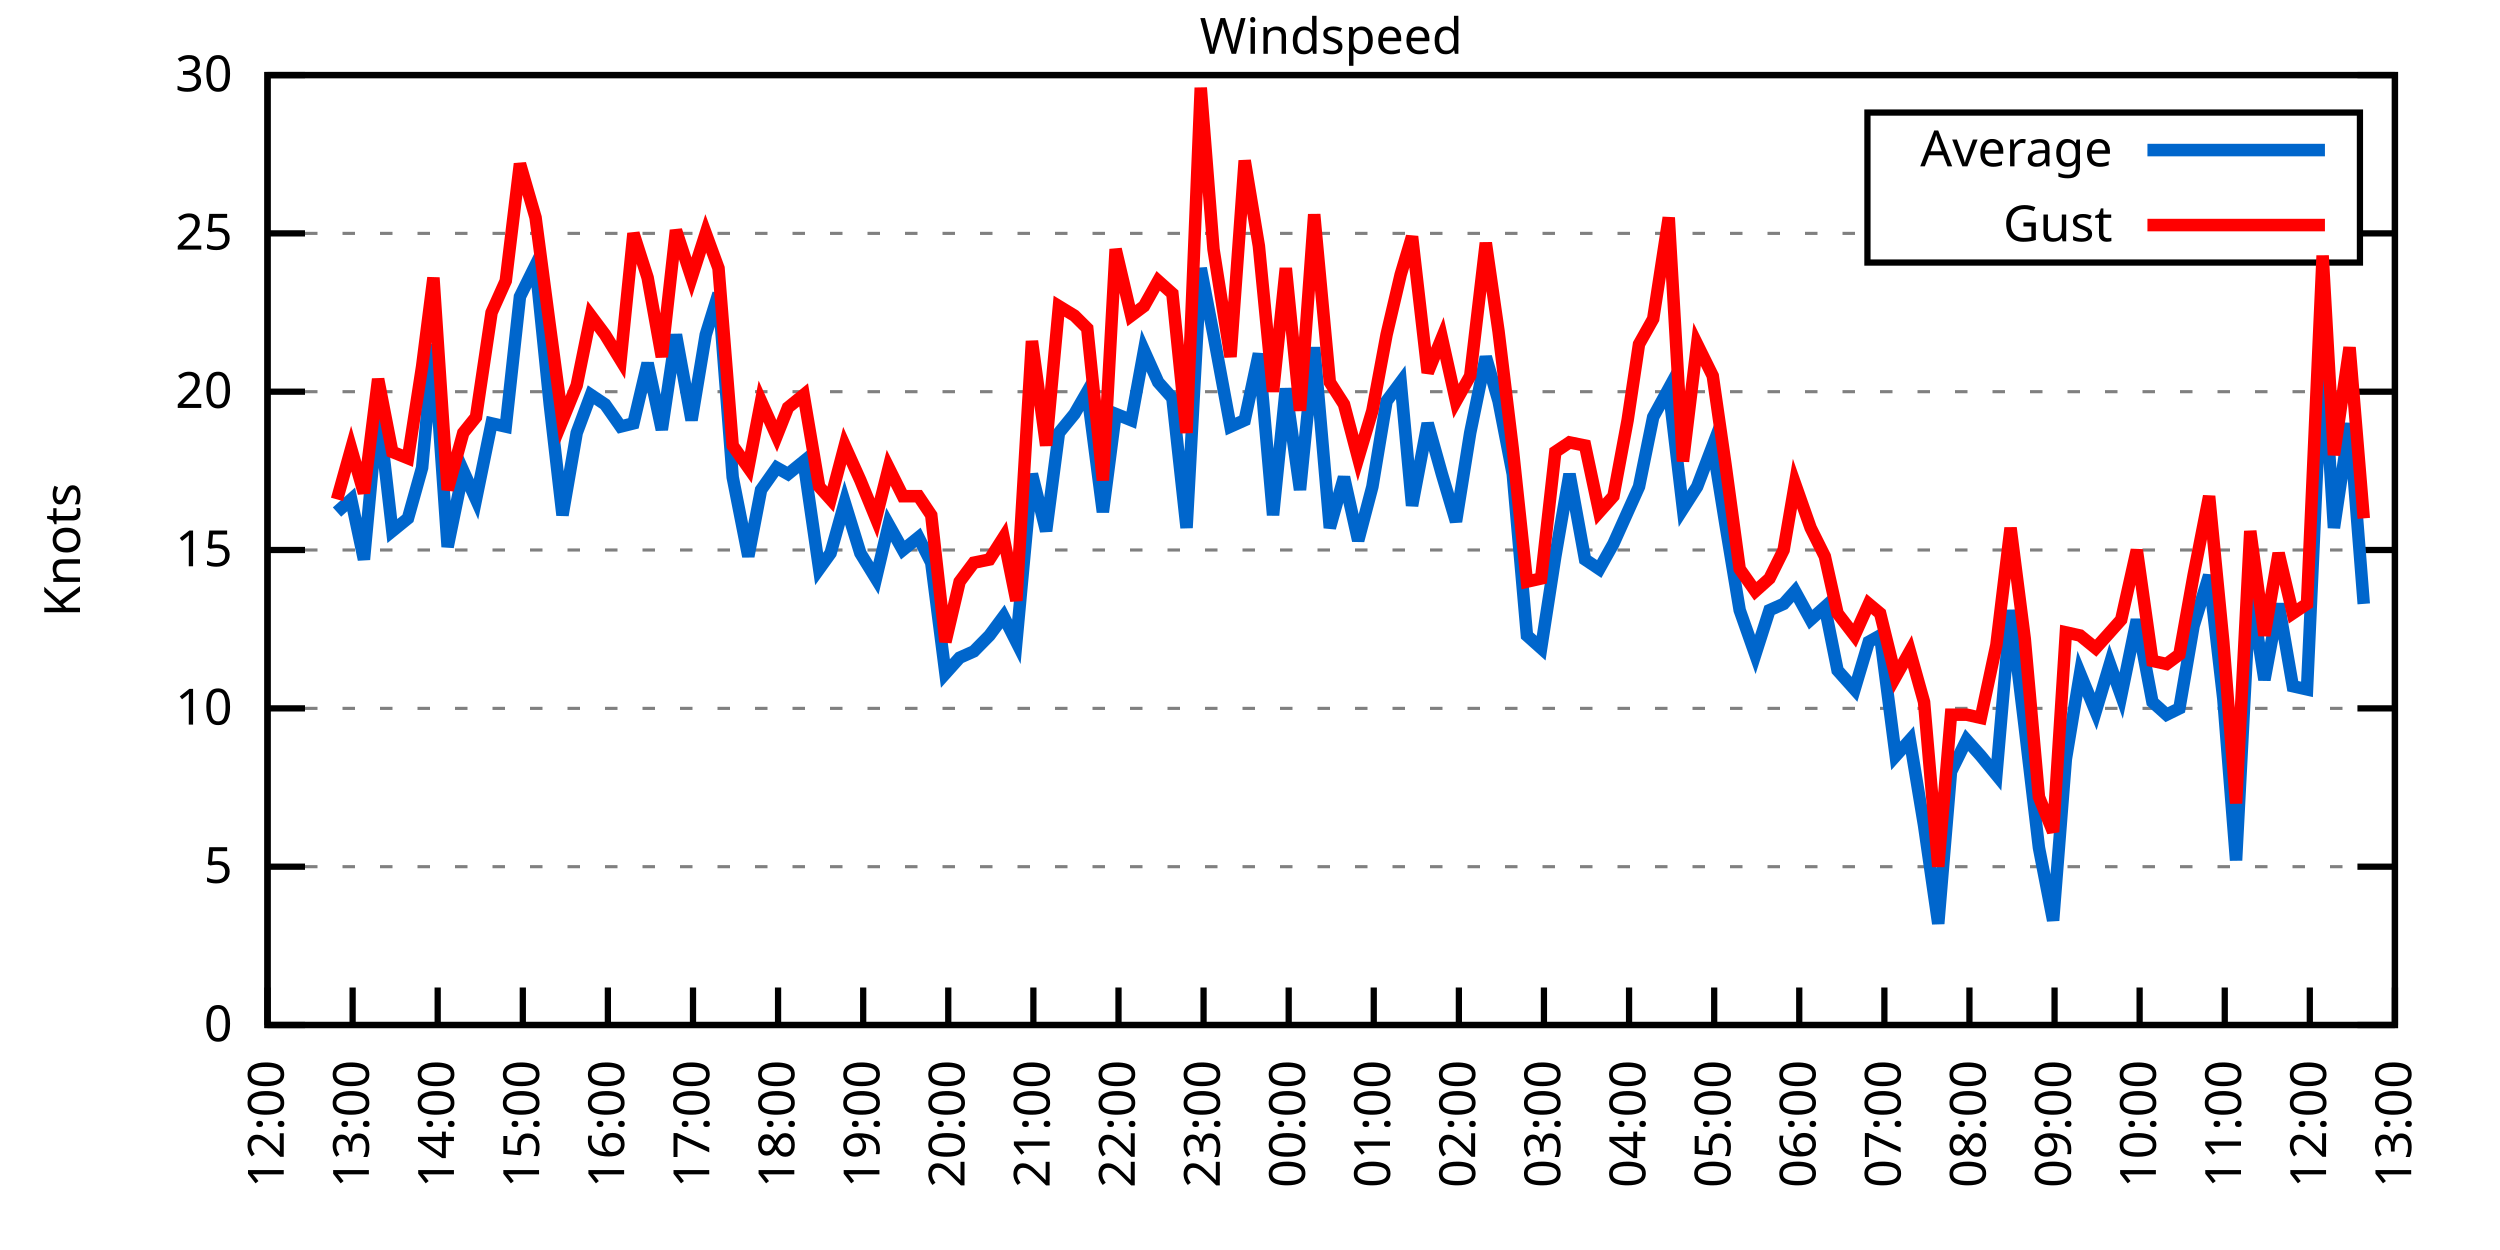
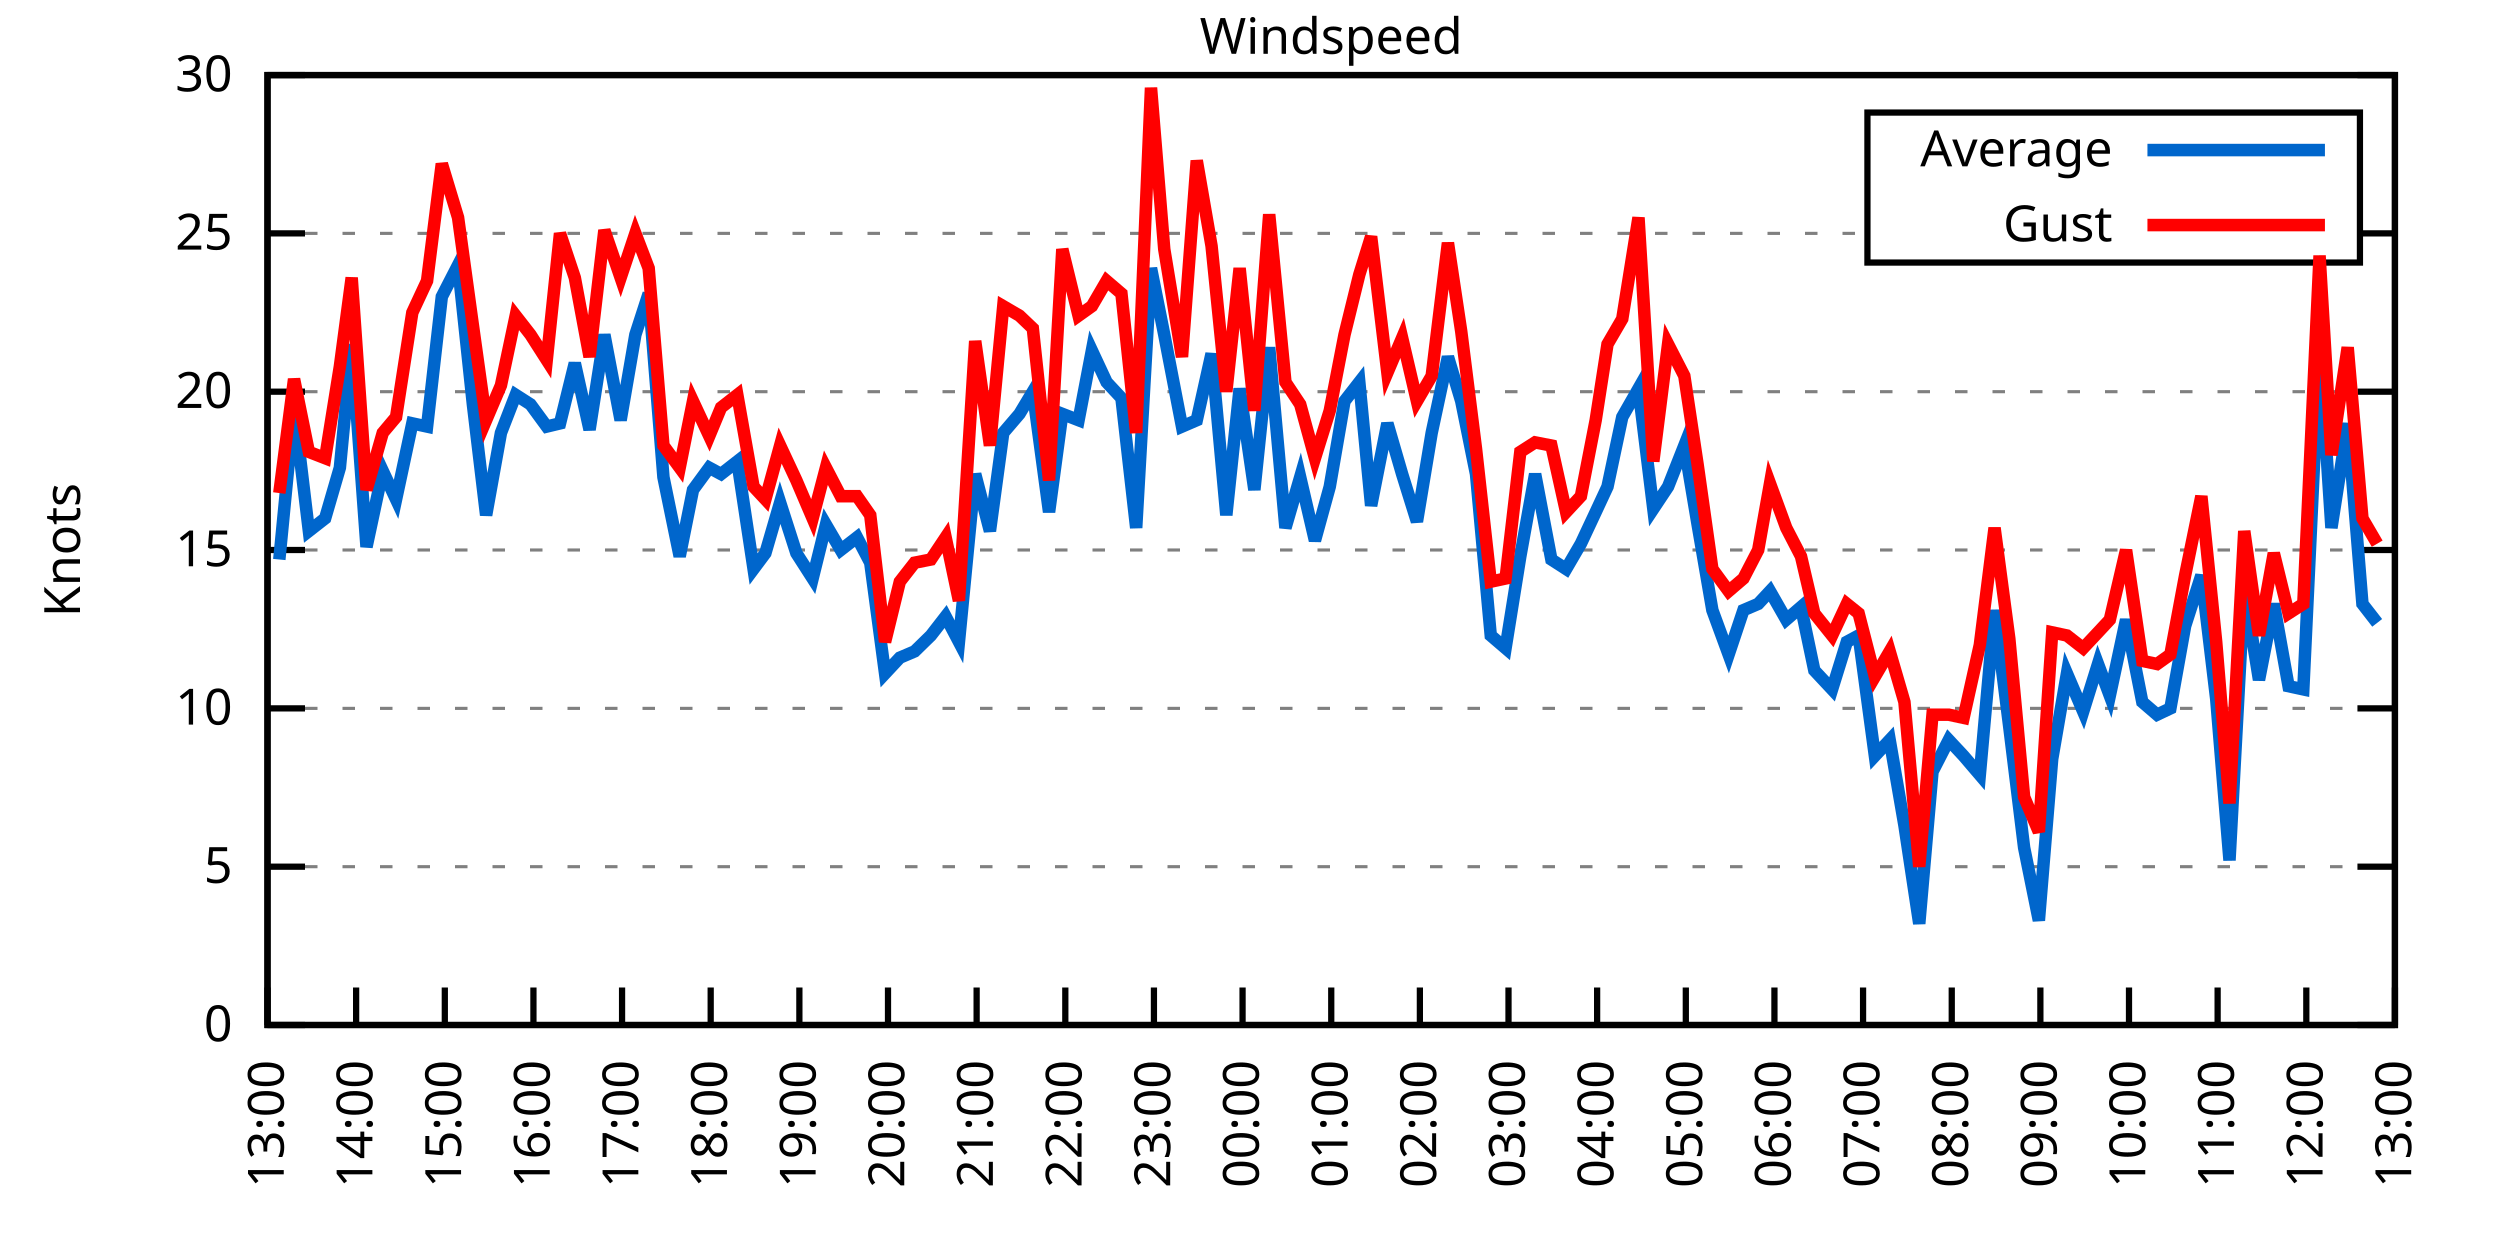
<svg xmlns="http://www.w3.org/2000/svg" xmlns:xlink="http://www.w3.org/1999/xlink" width="400" height="200" viewBox="0 0 400 200">
  <g id="gnuplot_canvas">
    <rect x="0" y="0" width="400" height="200" fill="none" />
    <defs>
      <circle id="gpDot" r="0.5" stroke-width="0.5" stroke="currentColor" />
      <path id="gpPt0" stroke-width="0.333" stroke="currentColor" d="M-1,0 h2 M0,-1 v2" />
      <path id="gpPt1" stroke-width="0.333" stroke="currentColor" d="M-1,-1 L1,1 M1,-1 L-1,1" />
      <path id="gpPt2" stroke-width="0.333" stroke="currentColor" d="M-1,0 L1,0 M0,-1 L0,1 M-1,-1 L1,1 M-1,1 L1,-1" />
      <rect id="gpPt3" stroke-width="0.333" stroke="currentColor" x="-1" y="-1" width="2" height="2" />
      <rect id="gpPt4" stroke-width="0.333" stroke="currentColor" fill="currentColor" x="-1" y="-1" width="2" height="2" />
      <circle id="gpPt5" stroke-width="0.333" stroke="currentColor" cx="0" cy="0" r="1" />
      <use xlink:href="#gpPt5" id="gpPt6" fill="currentColor" stroke="none" />
      <path id="gpPt7" stroke-width="0.333" stroke="currentColor" d="M0,-1.33 L-1.33,0.67 L1.33,0.67 z" />
      <use xlink:href="#gpPt7" id="gpPt8" fill="currentColor" stroke="none" />
      <use xlink:href="#gpPt7" id="gpPt9" stroke="currentColor" transform="rotate(180)" />
      <use xlink:href="#gpPt9" id="gpPt10" fill="currentColor" stroke="none" />
      <use xlink:href="#gpPt3" id="gpPt11" stroke="currentColor" transform="rotate(45)" />
      <use xlink:href="#gpPt11" id="gpPt12" fill="currentColor" stroke="none" />
      <path id="gpPt13" stroke-width="0.333" stroke="currentColor" d="M0,1.330 L1.265,0.411 L0.782,-1.067 L-0.782,-1.076 L-1.265,0.411 z" />
      <use xlink:href="#gpPt13" id="gpPt14" fill="currentColor" stroke="none" />
      <filter id="textbox" filterUnits="objectBoundingBox" x="0" y="0" height="1" width="1">
        <feFlood flood-color="white" flood-opacity="1" result="bgnd" />
        <feComposite in="SourceGraphic" in2="bgnd" operator="atop" />
      </filter>
      <filter id="greybox" filterUnits="objectBoundingBox" x="0" y="0" height="1" width="1">
        <feFlood flood-color="lightgrey" flood-opacity="1" result="grey" />
        <feComposite in="SourceGraphic" in2="grey" operator="atop" />
      </filter>
    </defs>
    <g fill="none" color="white" stroke="currentColor" stroke-width="1.00" stroke-linecap="butt" stroke-linejoin="miter">
</g>
    <g fill="none" color="black" stroke="currentColor" stroke-width="1.00" stroke-linecap="butt" stroke-linejoin="miter">
      <g stroke="none" shape-rendering="crispEdges">
        <polygon fill="rgb(255, 255, 255)" points="42.80,164.00 383.18,164.00 383.18,12.02 42.80,12.02 " />
      </g>
    </g>
    <g fill="none" color="black" stroke="currentColor" stroke-width="1.00" stroke-linecap="butt" stroke-linejoin="miter">
</g>
    <g fill="none" color="black" stroke="black" stroke-width="0.50" stroke-linecap="butt" stroke-linejoin="miter">
</g>
    <g fill="none" color="gray" stroke="currentColor" stroke-width="0.50" stroke-linecap="butt" stroke-linejoin="miter">
      <path stroke="gray" stroke-dasharray="2,4" class="gridline" d="M42.80,164.00 L383.19,164.00  " />
    </g>
    <g fill="none" color="gray" stroke="gray" stroke-width="1.00" stroke-linecap="butt" stroke-linejoin="miter">
</g>
    <g fill="none" color="black" stroke="currentColor" stroke-width="1.00" stroke-linecap="butt" stroke-linejoin="miter">
      <path stroke="black" d="M42.80,164.00 L48.80,164.00 M383.19,164.00 L377.19,164.00  " />
      <g transform="translate(37.20,166.60)" stroke="none" fill="black" font-family="Sans" font-size="8.00" text-anchor="end">
        <text>
          <tspan font-family="Sans"> 0</tspan>
        </text>
      </g>
    </g>
    <g fill="none" color="black" stroke="currentColor" stroke-width="1.00" stroke-linecap="butt" stroke-linejoin="miter">
</g>
    <g fill="none" color="black" stroke="black" stroke-width="0.50" stroke-linecap="butt" stroke-linejoin="miter">
</g>
    <g fill="none" color="gray" stroke="currentColor" stroke-width="0.50" stroke-linecap="butt" stroke-linejoin="miter">
      <path stroke="gray" stroke-dasharray="2,4" class="gridline" d="M42.80,138.67 L383.19,138.67  " />
    </g>
    <g fill="none" color="gray" stroke="gray" stroke-width="1.00" stroke-linecap="butt" stroke-linejoin="miter">
</g>
    <g fill="none" color="black" stroke="currentColor" stroke-width="1.00" stroke-linecap="butt" stroke-linejoin="miter">
      <path stroke="black" d="M42.80,138.67 L48.80,138.67 M383.19,138.67 L377.19,138.67  " />
      <g transform="translate(37.20,141.27)" stroke="none" fill="black" font-family="Sans" font-size="8.00" text-anchor="end">
        <text>
          <tspan font-family="Sans"> 5</tspan>
        </text>
      </g>
    </g>
    <g fill="none" color="black" stroke="currentColor" stroke-width="1.00" stroke-linecap="butt" stroke-linejoin="miter">
</g>
    <g fill="none" color="black" stroke="black" stroke-width="0.50" stroke-linecap="butt" stroke-linejoin="miter">
</g>
    <g fill="none" color="gray" stroke="currentColor" stroke-width="0.50" stroke-linecap="butt" stroke-linejoin="miter">
      <path stroke="gray" stroke-dasharray="2,4" class="gridline" d="M42.80,113.34 L383.19,113.34  " />
    </g>
    <g fill="none" color="gray" stroke="gray" stroke-width="1.00" stroke-linecap="butt" stroke-linejoin="miter">
</g>
    <g fill="none" color="black" stroke="currentColor" stroke-width="1.00" stroke-linecap="butt" stroke-linejoin="miter">
      <path stroke="black" d="M42.80,113.34 L48.80,113.34 M383.19,113.34 L377.19,113.34  " />
      <g transform="translate(37.20,115.94)" stroke="none" fill="black" font-family="Sans" font-size="8.00" text-anchor="end">
        <text>
          <tspan font-family="Sans"> 10</tspan>
        </text>
      </g>
    </g>
    <g fill="none" color="black" stroke="currentColor" stroke-width="1.00" stroke-linecap="butt" stroke-linejoin="miter">
</g>
    <g fill="none" color="black" stroke="black" stroke-width="0.50" stroke-linecap="butt" stroke-linejoin="miter">
</g>
    <g fill="none" color="gray" stroke="currentColor" stroke-width="0.50" stroke-linecap="butt" stroke-linejoin="miter">
      <path stroke="gray" stroke-dasharray="2,4" class="gridline" d="M42.80,88.00 L383.19,88.00  " />
    </g>
    <g fill="none" color="gray" stroke="gray" stroke-width="1.00" stroke-linecap="butt" stroke-linejoin="miter">
</g>
    <g fill="none" color="black" stroke="currentColor" stroke-width="1.00" stroke-linecap="butt" stroke-linejoin="miter">
      <path stroke="black" d="M42.80,88.00 L48.80,88.00 M383.19,88.00 L377.19,88.00  " />
      <g transform="translate(37.20,90.60)" stroke="none" fill="black" font-family="Sans" font-size="8.00" text-anchor="end">
        <text>
          <tspan font-family="Sans"> 15</tspan>
        </text>
      </g>
    </g>
    <g fill="none" color="black" stroke="currentColor" stroke-width="1.00" stroke-linecap="butt" stroke-linejoin="miter">
</g>
    <g fill="none" color="black" stroke="black" stroke-width="0.50" stroke-linecap="butt" stroke-linejoin="miter">
</g>
    <g fill="none" color="gray" stroke="currentColor" stroke-width="0.50" stroke-linecap="butt" stroke-linejoin="miter">
      <path stroke="gray" stroke-dasharray="2,4" class="gridline" d="M42.80,62.67 L383.19,62.67  " />
    </g>
    <g fill="none" color="gray" stroke="gray" stroke-width="1.00" stroke-linecap="butt" stroke-linejoin="miter">
</g>
    <g fill="none" color="black" stroke="currentColor" stroke-width="1.00" stroke-linecap="butt" stroke-linejoin="miter">
      <path stroke="black" d="M42.80,62.67 L48.80,62.67 M383.19,62.67 L377.19,62.67  " />
      <g transform="translate(37.20,65.27)" stroke="none" fill="black" font-family="Sans" font-size="8.00" text-anchor="end">
        <text>
          <tspan font-family="Sans"> 20</tspan>
        </text>
      </g>
    </g>
    <g fill="none" color="black" stroke="currentColor" stroke-width="1.00" stroke-linecap="butt" stroke-linejoin="miter">
</g>
    <g fill="none" color="black" stroke="black" stroke-width="0.50" stroke-linecap="butt" stroke-linejoin="miter">
</g>
    <g fill="none" color="gray" stroke="currentColor" stroke-width="0.50" stroke-linecap="butt" stroke-linejoin="miter">
      <path stroke="gray" stroke-dasharray="2,4" class="gridline" d="M42.80,37.34 L298.79,37.34 M377.59,37.34 L383.19,37.34  " />
    </g>
    <g fill="none" color="gray" stroke="gray" stroke-width="1.00" stroke-linecap="butt" stroke-linejoin="miter">
</g>
    <g fill="none" color="black" stroke="currentColor" stroke-width="1.00" stroke-linecap="butt" stroke-linejoin="miter">
      <path stroke="black" d="M42.80,37.34 L48.80,37.34 M383.19,37.34 L377.19,37.34  " />
      <g transform="translate(37.20,39.94)" stroke="none" fill="black" font-family="Sans" font-size="8.00" text-anchor="end">
        <text>
          <tspan font-family="Sans"> 25</tspan>
        </text>
      </g>
    </g>
    <g fill="none" color="black" stroke="currentColor" stroke-width="1.00" stroke-linecap="butt" stroke-linejoin="miter">
</g>
    <g fill="none" color="black" stroke="black" stroke-width="0.50" stroke-linecap="butt" stroke-linejoin="miter">
</g>
    <g fill="none" color="gray" stroke="currentColor" stroke-width="0.50" stroke-linecap="butt" stroke-linejoin="miter">
      <path stroke="gray" stroke-dasharray="2,4" class="gridline" d="M42.80,12.01 L383.19,12.01  " />
    </g>
    <g fill="none" color="gray" stroke="gray" stroke-width="1.00" stroke-linecap="butt" stroke-linejoin="miter">
</g>
    <g fill="none" color="black" stroke="currentColor" stroke-width="1.00" stroke-linecap="butt" stroke-linejoin="miter">
      <path stroke="black" d="M42.80,12.01 L48.80,12.01 M383.19,12.01 L377.19,12.01  " />
      <g transform="translate(37.20,14.61)" stroke="none" fill="black" font-family="Sans" font-size="8.00" text-anchor="end">
        <text>
          <tspan font-family="Sans"> 30</tspan>
        </text>
      </g>
    </g>
    <g fill="none" color="black" stroke="currentColor" stroke-width="1.00" stroke-linecap="butt" stroke-linejoin="miter">
      <path stroke="black" d="M42.80,164.00 L42.80,158.00  " />
      <g transform="translate(45.40,169.60) rotate(270.00)" stroke="none" fill="black" font-family="Sans" font-size="8.00" text-anchor="end">
        <text>
-           <tspan font-family="Sans">12:00</tspan>
-         </text>
-       </g>
-     </g>
-     <g fill="none" color="black" stroke="currentColor" stroke-width="1.00" stroke-linecap="butt" stroke-linejoin="miter">
-       <path stroke="black" d="M56.42,164.00 L56.42,158.00  " />
-       <g transform="translate(59.02,169.60) rotate(270.00)" stroke="none" fill="black" font-family="Sans" font-size="8.00" text-anchor="end">
-         <text>
          <tspan font-family="Sans">13:00</tspan>
        </text>
      </g>
    </g>
    <g fill="none" color="black" stroke="currentColor" stroke-width="1.00" stroke-linecap="butt" stroke-linejoin="miter">
-       <path stroke="black" d="M70.03,164.00 L70.03,158.00  " />
-       <g transform="translate(72.63,169.60) rotate(270.00)" stroke="none" fill="black" font-family="Sans" font-size="8.00" text-anchor="end">
+       <path stroke="black" d="M56.98,164.00 L56.98,158.00  " />
+       <g transform="translate(59.58,169.60) rotate(270.00)" stroke="none" fill="black" font-family="Sans" font-size="8.00" text-anchor="end">
        <text>
          <tspan font-family="Sans">14:00</tspan>
        </text>
      </g>
    </g>
    <g fill="none" color="black" stroke="currentColor" stroke-width="1.00" stroke-linecap="butt" stroke-linejoin="miter">
-       <path stroke="black" d="M83.65,164.00 L83.65,158.00  " />
-       <g transform="translate(86.25,169.60) rotate(270.00)" stroke="none" fill="black" font-family="Sans" font-size="8.00" text-anchor="end">
+       <path stroke="black" d="M71.17,164.00 L71.17,158.00  " />
+       <g transform="translate(73.77,169.60) rotate(270.00)" stroke="none" fill="black" font-family="Sans" font-size="8.00" text-anchor="end">
        <text>
          <tspan font-family="Sans">15:00</tspan>
        </text>
      </g>
    </g>
    <g fill="none" color="black" stroke="currentColor" stroke-width="1.00" stroke-linecap="butt" stroke-linejoin="miter">
-       <path stroke="black" d="M97.26,164.00 L97.26,158.00  " />
-       <g transform="translate(99.86,169.60) rotate(270.00)" stroke="none" fill="black" font-family="Sans" font-size="8.00" text-anchor="end">
+       <path stroke="black" d="M85.35,164.00 L85.35,158.00  " />
+       <g transform="translate(87.95,169.60) rotate(270.00)" stroke="none" fill="black" font-family="Sans" font-size="8.00" text-anchor="end">
        <text>
          <tspan font-family="Sans">16:00</tspan>
        </text>
      </g>
    </g>
    <g fill="none" color="black" stroke="currentColor" stroke-width="1.00" stroke-linecap="butt" stroke-linejoin="miter">
-       <path stroke="black" d="M110.88,164.00 L110.88,158.00  " />
-       <g transform="translate(113.48,169.60) rotate(270.00)" stroke="none" fill="black" font-family="Sans" font-size="8.00" text-anchor="end">
+       <path stroke="black" d="M99.53,164.00 L99.53,158.00  " />
+       <g transform="translate(102.13,169.60) rotate(270.00)" stroke="none" fill="black" font-family="Sans" font-size="8.00" text-anchor="end">
        <text>
          <tspan font-family="Sans">17:00</tspan>
        </text>
      </g>
    </g>
    <g fill="none" color="black" stroke="currentColor" stroke-width="1.00" stroke-linecap="butt" stroke-linejoin="miter">
-       <path stroke="black" d="M124.49,164.00 L124.49,158.00  " />
-       <g transform="translate(127.09,169.60) rotate(270.00)" stroke="none" fill="black" font-family="Sans" font-size="8.00" text-anchor="end">
+       <path stroke="black" d="M113.71,164.00 L113.71,158.00  " />
+       <g transform="translate(116.31,169.60) rotate(270.00)" stroke="none" fill="black" font-family="Sans" font-size="8.00" text-anchor="end">
        <text>
          <tspan font-family="Sans">18:00</tspan>
        </text>
      </g>
    </g>
    <g fill="none" color="black" stroke="currentColor" stroke-width="1.00" stroke-linecap="butt" stroke-linejoin="miter">
-       <path stroke="black" d="M138.11,164.00 L138.11,158.00  " />
-       <g transform="translate(140.71,169.60) rotate(270.00)" stroke="none" fill="black" font-family="Sans" font-size="8.00" text-anchor="end">
+       <path stroke="black" d="M127.90,164.00 L127.90,158.00  " />
+       <g transform="translate(130.50,169.60) rotate(270.00)" stroke="none" fill="black" font-family="Sans" font-size="8.00" text-anchor="end">
        <text>
          <tspan font-family="Sans">19:00</tspan>
        </text>
      </g>
    </g>
    <g fill="none" color="black" stroke="currentColor" stroke-width="1.00" stroke-linecap="butt" stroke-linejoin="miter">
-       <path stroke="black" d="M151.72,164.00 L151.72,158.00  " />
-       <g transform="translate(154.32,169.60) rotate(270.00)" stroke="none" fill="black" font-family="Sans" font-size="8.00" text-anchor="end">
+       <path stroke="black" d="M142.08,164.00 L142.08,158.00  " />
+       <g transform="translate(144.68,169.60) rotate(270.00)" stroke="none" fill="black" font-family="Sans" font-size="8.00" text-anchor="end">
        <text>
          <tspan font-family="Sans">20:00</tspan>
        </text>
      </g>
    </g>
    <g fill="none" color="black" stroke="currentColor" stroke-width="1.00" stroke-linecap="butt" stroke-linejoin="miter">
-       <path stroke="black" d="M165.34,164.00 L165.34,158.00  " />
-       <g transform="translate(167.94,169.60) rotate(270.00)" stroke="none" fill="black" font-family="Sans" font-size="8.00" text-anchor="end">
+       <path stroke="black" d="M156.26,164.00 L156.26,158.00  " />
+       <g transform="translate(158.86,169.60) rotate(270.00)" stroke="none" fill="black" font-family="Sans" font-size="8.00" text-anchor="end">
        <text>
          <tspan font-family="Sans">21:00</tspan>
        </text>
      </g>
    </g>
    <g fill="none" color="black" stroke="currentColor" stroke-width="1.00" stroke-linecap="butt" stroke-linejoin="miter">
-       <path stroke="black" d="M178.96,164.00 L178.96,158.00  " />
-       <g transform="translate(181.56,169.60) rotate(270.00)" stroke="none" fill="black" font-family="Sans" font-size="8.00" text-anchor="end">
+       <path stroke="black" d="M170.45,164.00 L170.45,158.00  " />
+       <g transform="translate(173.05,169.60) rotate(270.00)" stroke="none" fill="black" font-family="Sans" font-size="8.00" text-anchor="end">
        <text>
          <tspan font-family="Sans">22:00</tspan>
        </text>
      </g>
    </g>
    <g fill="none" color="black" stroke="currentColor" stroke-width="1.00" stroke-linecap="butt" stroke-linejoin="miter">
-       <path stroke="black" d="M192.57,164.00 L192.57,158.00  " />
-       <g transform="translate(195.17,169.60) rotate(270.00)" stroke="none" fill="black" font-family="Sans" font-size="8.00" text-anchor="end">
+       <path stroke="black" d="M184.63,164.00 L184.63,158.00  " />
+       <g transform="translate(187.23,169.60) rotate(270.00)" stroke="none" fill="black" font-family="Sans" font-size="8.00" text-anchor="end">
        <text>
          <tspan font-family="Sans">23:00</tspan>
        </text>
      </g>
    </g>
    <g fill="none" color="black" stroke="currentColor" stroke-width="1.00" stroke-linecap="butt" stroke-linejoin="miter">
-       <path stroke="black" d="M206.19,164.00 L206.19,158.00  " />
-       <g transform="translate(208.79,169.60) rotate(270.00)" stroke="none" fill="black" font-family="Sans" font-size="8.00" text-anchor="end">
+       <path stroke="black" d="M198.81,164.00 L198.81,158.00  " />
+       <g transform="translate(201.41,169.60) rotate(270.00)" stroke="none" fill="black" font-family="Sans" font-size="8.00" text-anchor="end">
        <text>
          <tspan font-family="Sans">00:00</tspan>
        </text>
      </g>
    </g>
    <g fill="none" color="black" stroke="currentColor" stroke-width="1.00" stroke-linecap="butt" stroke-linejoin="miter">
-       <path stroke="black" d="M219.80,164.00 L219.80,158.00  " />
-       <g transform="translate(222.40,169.60) rotate(270.00)" stroke="none" fill="black" font-family="Sans" font-size="8.00" text-anchor="end">
+       <path stroke="black" d="M213.00,164.00 L213.00,158.00  " />
+       <g transform="translate(215.60,169.60) rotate(270.00)" stroke="none" fill="black" font-family="Sans" font-size="8.00" text-anchor="end">
        <text>
          <tspan font-family="Sans">01:00</tspan>
        </text>
      </g>
    </g>
    <g fill="none" color="black" stroke="currentColor" stroke-width="1.00" stroke-linecap="butt" stroke-linejoin="miter">
-       <path stroke="black" d="M233.42,164.00 L233.42,158.00  " />
-       <g transform="translate(236.02,169.60) rotate(270.00)" stroke="none" fill="black" font-family="Sans" font-size="8.00" text-anchor="end">
+       <path stroke="black" d="M227.18,164.00 L227.18,158.00  " />
+       <g transform="translate(229.78,169.60) rotate(270.00)" stroke="none" fill="black" font-family="Sans" font-size="8.00" text-anchor="end">
        <text>
          <tspan font-family="Sans">02:00</tspan>
        </text>
      </g>
    </g>
    <g fill="none" color="black" stroke="currentColor" stroke-width="1.00" stroke-linecap="butt" stroke-linejoin="miter">
-       <path stroke="black" d="M247.03,164.00 L247.03,158.00  " />
-       <g transform="translate(249.63,169.60) rotate(270.00)" stroke="none" fill="black" font-family="Sans" font-size="8.00" text-anchor="end">
+       <path stroke="black" d="M241.36,164.00 L241.36,158.00  " />
+       <g transform="translate(243.96,169.60) rotate(270.00)" stroke="none" fill="black" font-family="Sans" font-size="8.00" text-anchor="end">
        <text>
          <tspan font-family="Sans">03:00</tspan>
        </text>
      </g>
    </g>
    <g fill="none" color="black" stroke="currentColor" stroke-width="1.00" stroke-linecap="butt" stroke-linejoin="miter">
-       <path stroke="black" d="M260.65,164.00 L260.65,158.00  " />
-       <g transform="translate(263.25,169.60) rotate(270.00)" stroke="none" fill="black" font-family="Sans" font-size="8.00" text-anchor="end">
+       <path stroke="black" d="M255.54,164.00 L255.54,158.00  " />
+       <g transform="translate(258.14,169.60) rotate(270.00)" stroke="none" fill="black" font-family="Sans" font-size="8.00" text-anchor="end">
        <text>
          <tspan font-family="Sans">04:00</tspan>
        </text>
      </g>
    </g>
    <g fill="none" color="black" stroke="currentColor" stroke-width="1.00" stroke-linecap="butt" stroke-linejoin="miter">
-       <path stroke="black" d="M274.27,164.00 L274.27,158.00  " />
-       <g transform="translate(276.87,169.60) rotate(270.00)" stroke="none" fill="black" font-family="Sans" font-size="8.00" text-anchor="end">
+       <path stroke="black" d="M269.73,164.00 L269.73,158.00  " />
+       <g transform="translate(272.33,169.60) rotate(270.00)" stroke="none" fill="black" font-family="Sans" font-size="8.00" text-anchor="end">
        <text>
          <tspan font-family="Sans">05:00</tspan>
        </text>
      </g>
    </g>
    <g fill="none" color="black" stroke="currentColor" stroke-width="1.00" stroke-linecap="butt" stroke-linejoin="miter">
-       <path stroke="black" d="M287.88,164.00 L287.88,158.00  " />
-       <g transform="translate(290.48,169.60) rotate(270.00)" stroke="none" fill="black" font-family="Sans" font-size="8.00" text-anchor="end">
+       <path stroke="black" d="M283.91,164.00 L283.91,158.00  " />
+       <g transform="translate(286.51,169.60) rotate(270.00)" stroke="none" fill="black" font-family="Sans" font-size="8.00" text-anchor="end">
        <text>
          <tspan font-family="Sans">06:00</tspan>
        </text>
      </g>
    </g>
    <g fill="none" color="black" stroke="currentColor" stroke-width="1.00" stroke-linecap="butt" stroke-linejoin="miter">
-       <path stroke="black" d="M301.50,164.00 L301.50,158.00  " />
-       <g transform="translate(304.10,169.60) rotate(270.00)" stroke="none" fill="black" font-family="Sans" font-size="8.00" text-anchor="end">
+       <path stroke="black" d="M298.09,164.00 L298.09,158.00  " />
+       <g transform="translate(300.69,169.60) rotate(270.00)" stroke="none" fill="black" font-family="Sans" font-size="8.00" text-anchor="end">
        <text>
          <tspan font-family="Sans">07:00</tspan>
        </text>
      </g>
    </g>
    <g fill="none" color="black" stroke="currentColor" stroke-width="1.00" stroke-linecap="butt" stroke-linejoin="miter">
-       <path stroke="black" d="M315.11,164.00 L315.11,158.00  " />
-       <g transform="translate(317.71,169.60) rotate(270.00)" stroke="none" fill="black" font-family="Sans" font-size="8.00" text-anchor="end">
+       <path stroke="black" d="M312.28,164.00 L312.28,158.00  " />
+       <g transform="translate(314.88,169.60) rotate(270.00)" stroke="none" fill="black" font-family="Sans" font-size="8.00" text-anchor="end">
        <text>
          <tspan font-family="Sans">08:00</tspan>
        </text>
      </g>
    </g>
    <g fill="none" color="black" stroke="currentColor" stroke-width="1.00" stroke-linecap="butt" stroke-linejoin="miter">
-       <path stroke="black" d="M328.73,164.00 L328.73,158.00  " />
-       <g transform="translate(331.33,169.60) rotate(270.00)" stroke="none" fill="black" font-family="Sans" font-size="8.00" text-anchor="end">
+       <path stroke="black" d="M326.46,164.00 L326.46,158.00  " />
+       <g transform="translate(329.06,169.60) rotate(270.00)" stroke="none" fill="black" font-family="Sans" font-size="8.00" text-anchor="end">
        <text>
          <tspan font-family="Sans">09:00</tspan>
        </text>
      </g>
    </g>
    <g fill="none" color="black" stroke="currentColor" stroke-width="1.00" stroke-linecap="butt" stroke-linejoin="miter">
-       <path stroke="black" d="M342.34,164.00 L342.34,158.00  " />
-       <g transform="translate(344.94,169.60) rotate(270.00)" stroke="none" fill="black" font-family="Sans" font-size="8.00" text-anchor="end">
+       <path stroke="black" d="M340.64,164.00 L340.64,158.00  " />
+       <g transform="translate(343.24,169.60) rotate(270.00)" stroke="none" fill="black" font-family="Sans" font-size="8.00" text-anchor="end">
        <text>
          <tspan font-family="Sans">10:00</tspan>
        </text>
      </g>
    </g>
    <g fill="none" color="black" stroke="currentColor" stroke-width="1.00" stroke-linecap="butt" stroke-linejoin="miter">
-       <path stroke="black" d="M355.96,164.00 L355.96,158.00  " />
-       <g transform="translate(358.56,169.60) rotate(270.00)" stroke="none" fill="black" font-family="Sans" font-size="8.00" text-anchor="end">
+       <path stroke="black" d="M354.82,164.00 L354.82,158.00  " />
+       <g transform="translate(357.42,169.60) rotate(270.00)" stroke="none" fill="black" font-family="Sans" font-size="8.00" text-anchor="end">
        <text>
          <tspan font-family="Sans">11:00</tspan>
        </text>
      </g>
    </g>
    <g fill="none" color="black" stroke="currentColor" stroke-width="1.00" stroke-linecap="butt" stroke-linejoin="miter">
-       <path stroke="black" d="M369.57,164.00 L369.57,158.00  " />
-       <g transform="translate(372.17,169.60) rotate(270.00)" stroke="none" fill="black" font-family="Sans" font-size="8.00" text-anchor="end">
+       <path stroke="black" d="M369.01,164.00 L369.01,158.00  " />
+       <g transform="translate(371.61,169.60) rotate(270.00)" stroke="none" fill="black" font-family="Sans" font-size="8.00" text-anchor="end">
        <text>
          <tspan font-family="Sans">12:00</tspan>
        </text>
      </g>
    </g>
    <g fill="none" color="black" stroke="currentColor" stroke-width="1.00" stroke-linecap="butt" stroke-linejoin="miter">
      <path stroke="black" d="M383.19,164.00 L383.19,158.00  " />
      <g transform="translate(385.79,169.60) rotate(270.00)" stroke="none" fill="black" font-family="Sans" font-size="8.00" text-anchor="end">
        <text>
          <tspan font-family="Sans">13:00</tspan>
        </text>
      </g>
    </g>
    <g fill="none" color="black" stroke="currentColor" stroke-width="1.00" stroke-linecap="butt" stroke-linejoin="miter">
</g>
    <g fill="none" color="black" stroke="currentColor" stroke-width="1.00" stroke-linecap="butt" stroke-linejoin="miter">
      <path stroke="black" d="M42.80,12.01 L42.80,164.00 L383.19,164.00 L383.19,12.01 L42.80,12.01 Z  " />
    </g>
    <g fill="none" color="black" stroke="currentColor" stroke-width="1.00" stroke-linecap="butt" stroke-linejoin="miter">
</g>
    <g fill="none" color="black" stroke="currentColor" stroke-width="1.00" stroke-linecap="butt" stroke-linejoin="miter">
      <path stroke="black" d="M298.79,42.01 L298.79,18.01 L377.59,18.01 L377.59,42.01 L298.79,42.01 Z  " />
    </g>
    <g id="Windspeed_plot_1">
      <g fill="none" color="white" stroke="black" stroke-width="2.00" stroke-linecap="butt" stroke-linejoin="miter">
</g>
      <g fill="none" color="black" stroke="currentColor" stroke-width="2.00" stroke-linecap="butt" stroke-linejoin="miter">
        <g transform="translate(337.99,26.61)" stroke="none" fill="black" font-family="Sans" font-size="8.00" text-anchor="end">
          <text>
            <tspan font-family="Sans">Average</tspan>
          </text>
        </g>
      </g>
      <g fill="none" color="black" stroke="currentColor" stroke-width="2.00" stroke-linecap="butt" stroke-linejoin="miter">
-         <path stroke="rgb(  0, 102, 204)" d="M343.59,24.01 L371.99,24.01 M53.92,81.93 L56.19,79.90 L58.23,89.52 L60.50,65.21 L62.77,84.97 L65.27,82.94   L67.54,74.83 L69.35,55.07 L71.62,87.50 L74.12,75.34 L76.16,79.90 L78.65,67.74 L80.92,68.25 L83.19,47.47   L85.69,42.41 L87.96,64.70 L90.00,82.43 L92.27,69.26 L94.54,63.18 L96.81,64.70 L99.30,68.25 L101.35,67.74   L103.62,58.11 L105.89,68.75 L108.15,53.55 L110.65,67.23 L112.92,53.55 L114.96,46.97 L117.23,76.35 L119.73,89.02   L121.77,78.38 L124.27,74.83 L126.08,75.85 L128.58,73.82 L131.07,91.04 L132.89,88.51 L135.16,80.41 L137.66,88.51   L140.15,92.56 L142.19,83.95 L144.46,88.00 L146.96,85.98 L149.00,90.03 L151.27,107.76 L153.54,105.23 L155.81,104.22   L158.31,101.68 L160.57,98.64 L162.62,102.70 L165.11,75.85 L167.38,84.97 L169.43,69.26 L171.92,66.22 L173.96,62.67   L176.46,81.93 L178.50,66.22 L181.00,67.23 L183.04,56.09 L185.31,61.15 L187.58,63.69 L189.85,84.46 L192.12,42.91   L194.16,53.55 L196.88,68.25 L199.15,67.23 L201.42,56.59 L203.69,82.43 L205.73,62.17 L208.00,78.38 L210.27,55.58   L212.77,84.46 L215.04,76.35 L217.31,86.49 L219.58,77.87 L221.85,64.19 L224.11,61.15 L225.93,80.91 L228.43,67.74   L230.70,75.85 L232.96,83.45 L235.23,69.26 L237.73,57.10 L239.77,64.19 L242.04,75.85 L244.31,101.68 L246.58,103.71   L248.85,89.02 L251.12,75.85 L253.61,89.52 L255.88,91.04 L258.15,86.99 L260.42,81.93 L262.24,77.87 L264.51,66.73   L267.00,62.17 L269.27,81.42 L271.54,77.87 L274.04,71.29 L276.08,83.95 L278.35,97.63 L280.85,104.72 L283.12,97.63   L285.38,96.62 L287.20,94.59 L289.70,99.15 L291.97,97.12 L294.01,107.26 L296.73,110.30 L299.00,102.70 L300.82,101.68   L303.31,120.94 L305.58,118.40 L307.85,132.08 L310.12,147.79 L312.16,123.47 L314.66,118.40 L316.93,120.94 L319.42,123.98   L321.69,97.63 L323.96,116.38 L326.23,135.63 L328.50,147.28 L330.54,121.44 L332.81,107.76 L335.31,113.84 L337.58,106.24   L339.39,111.31 L341.89,99.15 L344.39,112.32 L346.65,114.35 L348.70,113.34 L350.97,100.16 L353.46,92.06 L355.73,111.82   L357.77,137.66 L360.04,94.08 L362.31,108.78 L364.58,96.62 L366.85,109.79 L369.12,110.30 L371.62,55.58 L373.43,84.46   L375.93,67.74 L378.20,96.62  " />
+         <path stroke="rgb(  0, 102, 204)" d="M343.59,24.01 L371.99,24.01 M44.69,89.52 L47.05,65.21 L49.42,84.97 L52.02,82.94 L54.38,74.83 L56.27,55.07   L58.64,87.50 L61.24,75.34 L63.37,79.90 L65.97,67.74 L68.33,68.25 L70.69,47.47 L73.29,42.41 L75.66,64.70   L77.78,82.43 L80.15,69.26 L82.51,63.18 L84.88,64.70 L87.48,68.25 L89.60,67.74 L91.97,58.11 L94.33,68.75   L96.70,53.55 L99.30,67.23 L101.66,53.55 L103.79,46.97 L106.15,76.35 L108.75,89.02 L110.88,78.38 L113.48,74.83   L115.37,75.85 L117.97,73.82 L120.57,91.04 L122.46,88.51 L124.82,80.41 L127.42,88.51 L130.02,92.56 L132.15,83.95   L134.52,88.00 L137.12,85.98 L139.24,90.03 L141.61,107.76 L143.97,105.23 L146.34,104.22 L148.94,101.68 L151.30,98.64   L153.43,102.70 L156.03,75.85 L158.39,84.97 L160.52,69.26 L163.12,66.22 L165.25,62.67 L167.85,81.93 L169.97,66.22   L172.57,67.23 L174.70,56.09 L177.06,61.15 L179.43,63.69 L181.79,84.46 L184.16,42.91 L186.28,53.55 L189.12,68.25   L191.48,67.23 L193.85,56.59 L196.21,82.43 L198.34,62.17 L200.70,78.38 L203.07,55.58 L205.67,84.46 L208.03,76.35   L210.39,86.49 L212.76,77.87 L215.12,64.19 L217.49,61.15 L219.38,80.91 L221.98,67.74 L224.34,75.85 L226.71,83.45   L229.07,69.26 L231.67,57.10 L233.80,64.19 L236.16,75.85 L238.52,101.68 L240.89,103.71 L243.25,89.02 L245.62,75.85   L248.22,89.52 L250.58,91.04 L252.94,86.99 L255.31,81.93 L257.20,77.87 L259.56,66.73 L262.16,62.17 L264.53,81.42   L266.89,77.87 L269.49,71.29 L271.62,83.95 L273.98,97.63 L276.58,104.72 L278.95,97.63 L281.31,96.62 L283.20,94.59   L285.80,99.15 L288.16,97.12 L290.29,107.26 L293.13,110.30 L295.49,102.70 L297.38,101.68 L299.98,120.94 L302.35,118.40   L304.71,132.08 L307.08,147.79 L309.20,123.47 L311.80,118.40 L314.17,120.94 L316.77,123.98 L319.13,97.63 L321.49,116.38   L323.86,135.63 L326.22,147.28 L328.35,121.44 L330.71,107.76 L333.31,113.84 L335.68,106.24 L337.57,111.31 L340.17,99.15   L342.77,112.32 L345.13,114.35 L347.26,113.34 L349.62,100.16 L352.22,92.06 L354.59,111.82 L356.72,137.66 L359.08,94.08   L361.44,108.78 L363.81,96.62 L366.17,109.79 L368.53,110.30 L371.13,55.58 L373.03,84.46 L375.63,67.74 L377.99,96.62   L380.35,99.66  " />
      </g>
    </g>
    <g id="Windspeed_plot_2">
      <g fill="none" color="black" stroke="currentColor" stroke-width="2.00" stroke-linecap="butt" stroke-linejoin="miter">
        <g transform="translate(337.99,38.61)" stroke="none" fill="black" font-family="Sans" font-size="8.00" text-anchor="end">
          <text>
            <tspan font-family="Sans">Gust</tspan>
          </text>
        </g>
      </g>
      <g fill="none" color="black" stroke="currentColor" stroke-width="2.00" stroke-linecap="butt" stroke-linejoin="miter">
-         <path stroke="rgb(255,   0,   0)" d="M343.59,36.01 L371.99,36.01 M53.92,79.90 L56.19,71.79 L58.23,78.89 L60.50,60.65 L62.77,72.30 L65.27,73.31   L67.54,58.62 L69.35,44.43 L71.62,78.38 L74.12,69.26 L76.16,66.73 L78.65,50.01 L80.92,44.94 L83.19,26.20   L85.69,34.81 L87.96,52.03 L90.00,67.23 L92.27,61.66 L94.54,50.51 L96.81,53.55 L99.30,57.61 L101.35,37.34   L103.62,44.43 L105.89,57.10 L108.15,36.84 L110.65,44.43 L112.92,37.34 L114.96,42.91 L117.23,71.29 L119.73,74.83   L121.77,64.19 L124.27,69.77 L126.08,65.21 L128.58,63.18 L131.07,77.87 L132.89,79.90 L135.16,71.29 L137.66,76.86   L140.15,82.94 L142.19,74.83 L144.46,79.39 L146.96,79.39 L149.00,82.43 L151.27,102.70 L153.54,93.07 L155.81,90.03   L158.31,89.52 L160.57,85.98 L162.62,96.11 L165.11,54.57 L167.38,71.29 L169.43,48.99 L171.92,50.51 L173.96,52.54   L176.46,76.86 L178.50,39.87 L181.00,50.51 L183.04,48.99 L185.31,44.94 L187.58,46.97 L189.85,69.26 L192.12,14.04   L194.16,39.87 L196.88,57.10 L199.15,25.69 L201.42,39.37 L203.69,62.67 L205.73,42.91 L208.00,65.71 L210.27,34.30   L212.77,61.15 L215.04,64.70 L217.31,73.31 L219.58,65.71 L221.85,53.55 L224.11,43.93 L225.93,37.85 L228.43,59.63   L230.70,54.06 L232.96,64.19 L235.23,60.14 L237.73,38.86 L239.77,53.05 L242.04,71.79 L244.31,93.07 L246.58,92.56   L248.85,72.30 L251.12,70.78 L253.61,71.29 L255.88,81.93 L258.15,79.39 L260.42,67.23 L262.24,55.07 L264.51,51.02   L267.00,34.81 L269.27,73.82 L271.54,55.07 L274.04,60.14 L276.08,74.33 L278.35,91.04 L280.85,94.59 L283.12,92.56   L285.38,88.00 L287.20,77.37 L289.70,84.46 L291.97,89.02 L294.01,98.14 L296.73,101.68 L299.00,96.62 L300.82,98.14   L303.31,108.27 L305.58,104.22 L307.85,112.32 L310.12,138.67 L312.16,114.35 L314.66,114.35 L316.93,114.86 L319.42,103.20   L321.69,84.46 L323.96,102.19 L326.23,127.52 L328.50,133.10 L330.54,101.18 L332.81,101.68 L335.31,103.71 L337.58,101.18   L339.39,99.15 L341.89,88.00 L344.39,105.74 L346.65,106.24 L348.70,104.72 L350.97,92.06 L353.46,79.39 L355.73,102.70   L357.77,128.54 L360.04,84.97 L362.31,101.68 L364.58,88.51 L366.85,98.14 L369.12,96.62 L371.62,40.89 L373.43,72.81   L375.93,55.58 L378.20,82.94  " />
+         <path stroke="rgb(255,   0,   0)" d="M343.59,36.01 L371.99,36.01 M44.69,78.89 L47.05,60.65 L49.42,72.30 L52.02,73.31 L54.38,58.62 L56.27,44.43   L58.64,78.38 L61.24,69.26 L63.37,66.73 L65.97,50.01 L68.33,44.94 L70.69,26.20 L73.29,34.81 L75.66,52.03   L77.78,67.23 L80.15,61.66 L82.51,50.51 L84.88,53.55 L87.48,57.61 L89.60,37.34 L91.97,44.43 L94.33,57.10   L96.70,36.84 L99.30,44.43 L101.66,37.34 L103.79,42.91 L106.15,71.29 L108.75,74.83 L110.88,64.19 L113.48,69.77   L115.37,65.21 L117.97,63.18 L120.57,77.87 L122.46,79.90 L124.82,71.29 L127.42,76.86 L130.02,82.94 L132.15,74.83   L134.52,79.39 L137.12,79.39 L139.24,82.43 L141.61,102.70 L143.97,93.07 L146.34,90.03 L148.94,89.52 L151.30,85.98   L153.43,96.11 L156.03,54.57 L158.39,71.29 L160.52,48.99 L163.12,50.51 L165.25,52.54 L167.85,76.86 L169.97,39.87   L172.57,50.51 L174.70,48.99 L177.06,44.94 L179.43,46.97 L181.79,69.26 L184.16,14.04 L186.28,39.87 L189.12,57.10   L191.48,25.69 L193.85,39.37 L196.21,62.67 L198.34,42.91 L200.70,65.71 L203.07,34.30 L205.67,61.15 L208.03,64.70   L210.39,73.31 L212.76,65.71 L215.12,53.55 L217.49,43.93 L219.38,37.85 L221.98,59.63 L224.34,54.06 L226.71,64.19   L229.07,60.14 L231.67,38.86 L233.80,53.05 L236.16,71.79 L238.52,93.07 L240.89,92.56 L243.25,72.30 L245.62,70.78   L248.22,71.29 L250.58,81.93 L252.94,79.39 L255.31,67.23 L257.20,55.07 L259.56,51.02 L262.16,34.81 L264.53,73.82   L266.89,55.07 L269.49,60.14 L271.62,74.33 L273.98,91.04 L276.58,94.59 L278.95,92.56 L281.31,88.00 L283.20,77.37   L285.80,84.46 L288.16,89.02 L290.29,98.14 L293.13,101.68 L295.49,96.62 L297.38,98.14 L299.98,108.27 L302.35,104.22   L304.71,112.32 L307.08,138.67 L309.20,114.35 L311.80,114.35 L314.17,114.86 L316.77,103.20 L319.13,84.46 L321.49,102.19   L323.86,127.52 L326.22,133.10 L328.35,101.18 L330.71,101.68 L333.31,103.71 L335.68,101.18 L337.57,99.15 L340.17,88.00   L342.77,105.74 L345.13,106.24 L347.26,104.72 L349.62,92.06 L352.22,79.39 L354.59,102.70 L356.72,128.54 L359.08,84.97   L361.44,101.68 L363.81,88.51 L366.17,98.14 L368.53,96.62 L371.13,40.89 L373.03,72.81 L375.63,55.58 L377.99,82.94   L380.35,86.99  " />
      </g>
    </g>
    <g fill="none" color="black" stroke="currentColor" stroke-width="2.00" stroke-linecap="butt" stroke-linejoin="miter">
</g>
    <g fill="none" color="black" stroke="black" stroke-width="1.00" stroke-linecap="butt" stroke-linejoin="miter">
</g>
    <g fill="none" color="black" stroke="currentColor" stroke-width="1.00" stroke-linecap="butt" stroke-linejoin="miter">
      <path stroke="black" d="M42.80,12.01 L42.80,164.00 L383.19,164.00 L383.19,12.01 L42.80,12.01 Z  " />
      <g transform="translate(12.80,88.01) rotate(270.00)" stroke="none" fill="black" font-family="Sans" font-size="8.00" text-anchor="middle">
        <text>
          <tspan font-family="Sans">Knots</tspan>
        </text>
      </g>
    </g>
    <g fill="none" color="black" stroke="currentColor" stroke-width="1.00" stroke-linecap="butt" stroke-linejoin="miter">
</g>
    <g fill="none" color="black" stroke="currentColor" stroke-width="1.00" stroke-linecap="butt" stroke-linejoin="miter">
      <g transform="translate(212.99,8.61)" stroke="none" fill="black" font-family="Sans" font-size="8.00" text-anchor="middle">
        <text>
          <tspan font-family="Sans">Windspeed</tspan>
        </text>
      </g>
    </g>
    <g fill="none" color="black" stroke="currentColor" stroke-width="1.00" stroke-linecap="butt" stroke-linejoin="miter">
</g>
  </g>
</svg>
